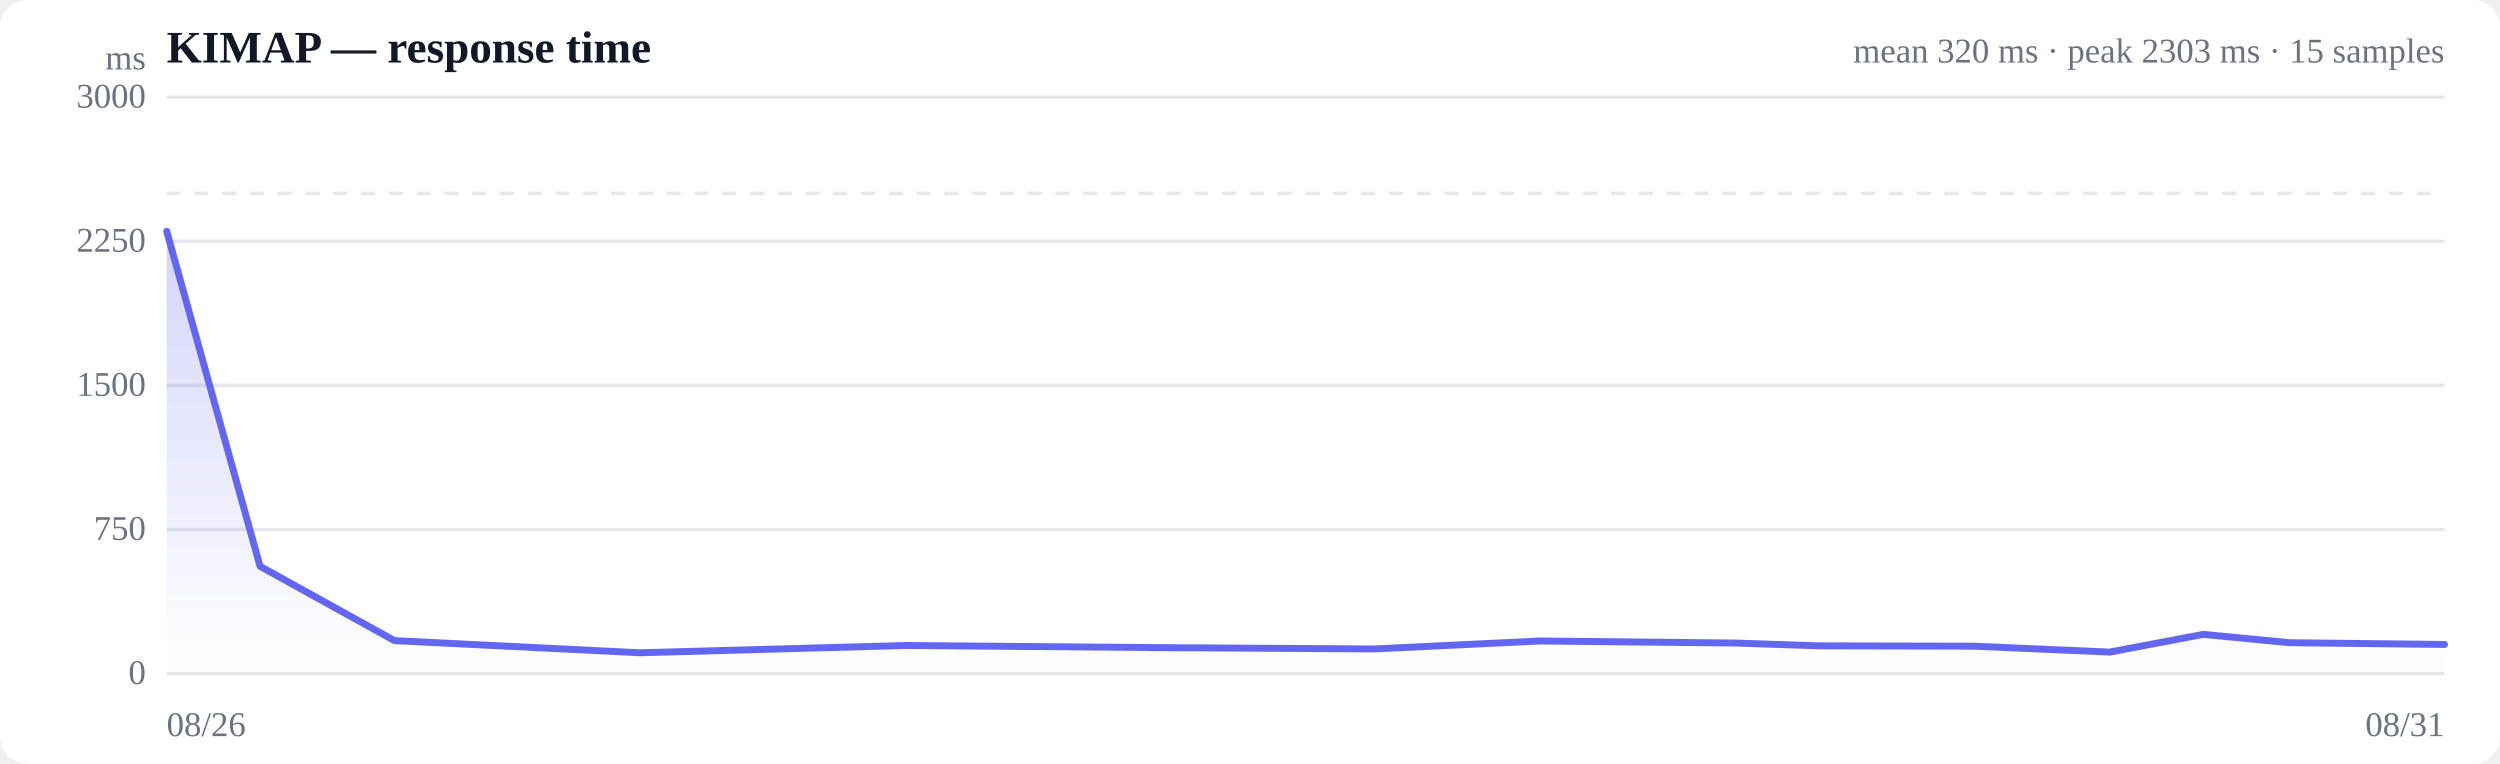
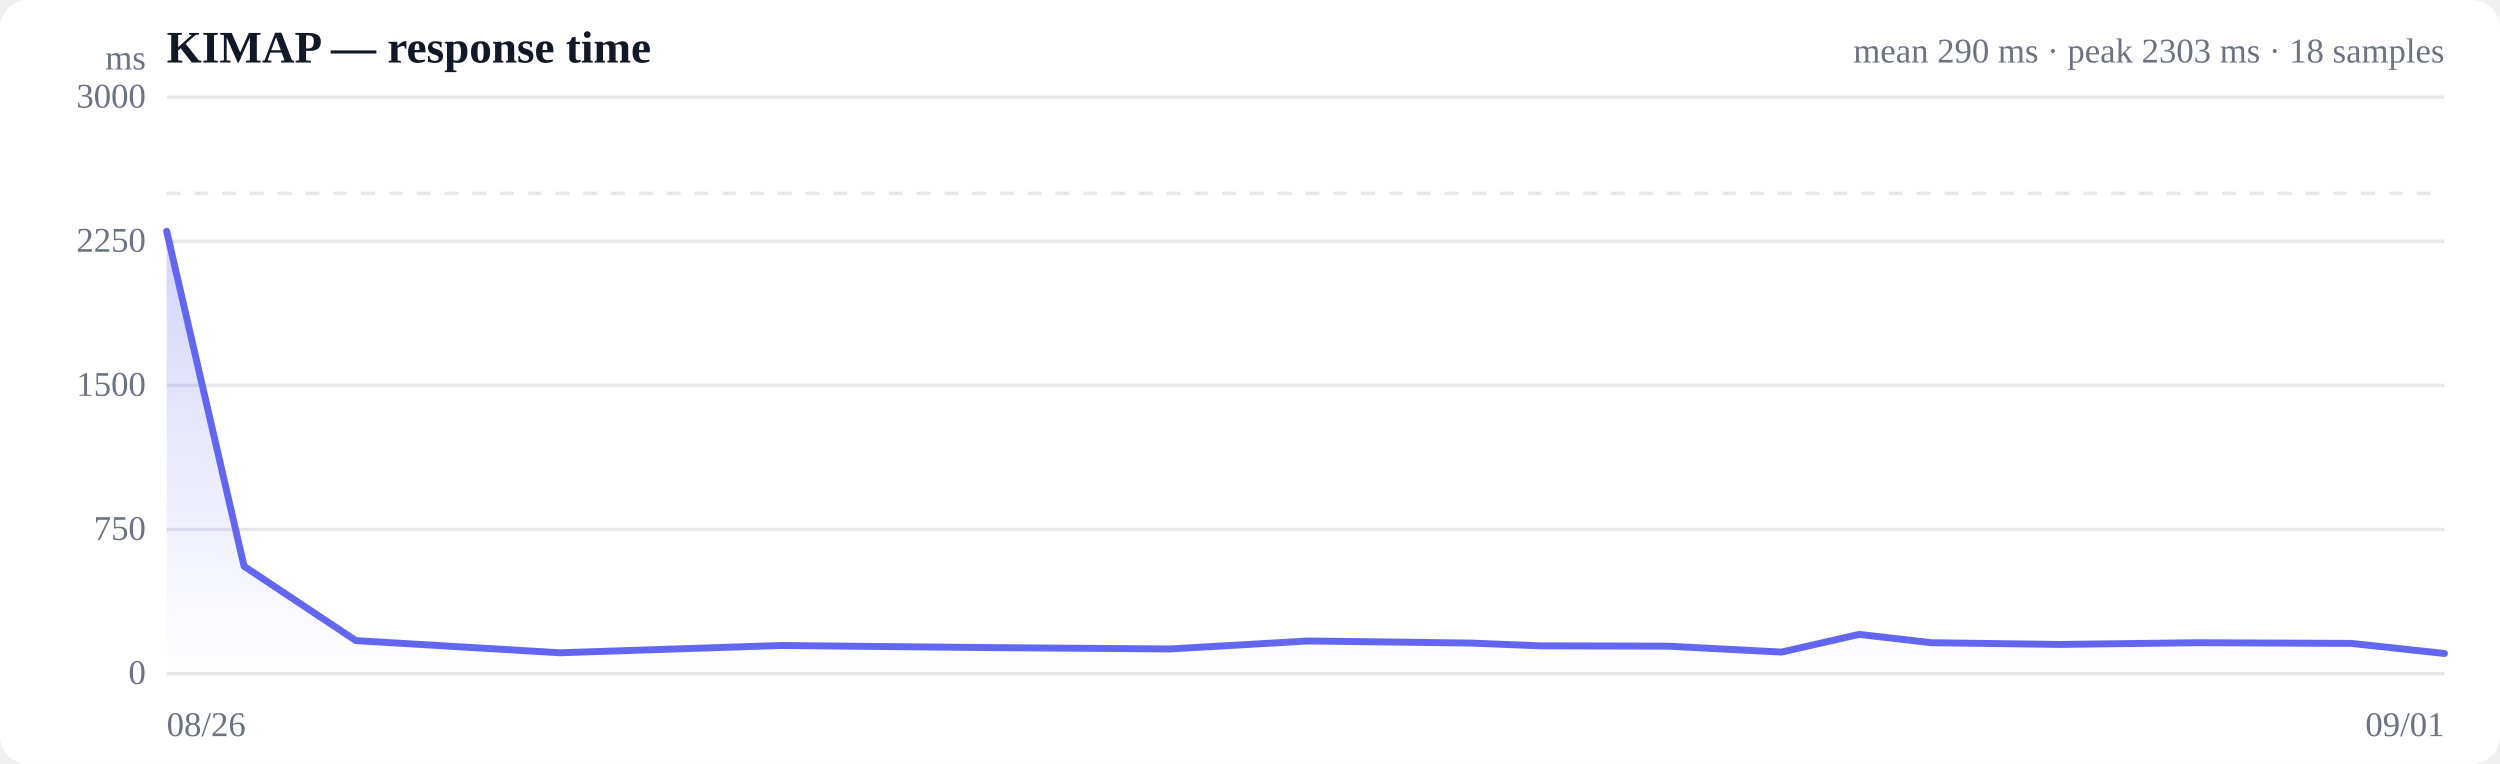
<svg xmlns="http://www.w3.org/2000/svg" viewBox="0 0 720 220" width="720" height="220" role="img" aria-label="Response time over time">
  <style>
  :root { color-scheme: light dark; }
  .bg { fill: #ffffff; }
  .grid { stroke: #e5e7eb; stroke-width: 1; }
  .axis { fill: #6b7280; font-size: 10px; }
  .title { fill: #111827; font-size: 13px; font-weight: 600; }
  .sub { fill: #6b7280; font-size: 10px; }
  .line { stroke: #6366f1; stroke-width: 2; fill: none; stroke-linejoin: round; stroke-linecap: round; }
  .area { fill: url(#fade); }
  .dot-degraded { fill: #f59e0b; }
  .dot-down { fill: #ef4444; }
  .empty { fill: #9ca3af; font-size: 12px; }
  @media (prefers-color-scheme: dark) {
    .bg { fill: #0b0f19; }
    .grid { stroke: #1f2937; }
    .axis, .sub { fill: #9ca3af; }
    .title { fill: #f3f4f6; }
    .line { stroke: #818cf8; }
  }
</style>
  <defs>
    <linearGradient id="fade" x1="0" y1="0" x2="0" y2="1">
      <stop offset="0%" stop-color="#6366f1" stop-opacity="0.28" />
      <stop offset="100%" stop-color="#6366f1" stop-opacity="0" />
    </linearGradient>
  </defs>
  <rect class="bg" width="720" height="220" rx="8" />
  <text class="title" x="48" y="18">KIMAP — response time</text>
-   <text class="sub" x="704" y="18" text-anchor="end">mean 320 ms · peak 2303 ms · 15 samples</text>
+   <text class="sub" x="704" y="18" text-anchor="end">mean 290 ms · peak 2303 ms · 18 samples</text>
  <line class="grid" x1="48" y1="194.0" x2="704" y2="194.0" />
  <text class="axis" x="42" y="197" text-anchor="end">0</text>
  <line class="grid" x1="48" y1="152.5" x2="704" y2="152.5" />
  <text class="axis" x="42" y="155.5" text-anchor="end">750</text>
  <line class="grid" x1="48" y1="111.0" x2="704" y2="111.0" />
  <text class="axis" x="42" y="114" text-anchor="end">1500</text>
  <line class="grid" x1="48" y1="69.5" x2="704" y2="69.5" />
  <text class="axis" x="42" y="72.5" text-anchor="end">2250</text>
  <line class="grid" x1="48" y1="28.0" x2="704" y2="28.0" />
  <text class="axis" x="42" y="31" text-anchor="end">3000</text>
  <line class="grid" stroke-dasharray="4 4" x1="48" y1="55.7" x2="704" y2="55.7" />
-   <path class="area" d="M48.0,66.6 L48.0,66.6 L74.9,163.1 L113.6,184.5 L184.3,188.0 L260.9,185.9 L332.1,186.5 L395.7,186.9 L443.5,184.6 L500.0,185.2 L523.8,186.0 L568.5,186.1 L607.6,187.8 L634.5,182.7 L659.4,185.1 L704.0,185.6 L704.0,194.0 L48.0,194.0 Z" />
-   <path class="line" d="M48.0,66.6 L74.9,163.1 L113.6,184.5 L184.3,188.0 L260.9,185.9 L332.1,186.5 L395.7,186.9 L443.5,184.6 L500.0,185.2 L523.8,186.0 L568.5,186.1 L607.6,187.8 L634.5,182.7 L659.4,185.1 L704.0,185.6" />
+   <path class="area" d="M48.0,66.6 L48.0,66.6 L70.3,163.1 L102.5,184.5 L161.3,188.0 L224.9,185.9 L284.1,186.5 L337.0,186.9 L376.7,184.6 L423.6,185.2 L443.4,186.0 L480.5,186.1 L513.1,187.8 L535.4,182.7 L556.2,185.1 L593.2,185.6 L632.8,185.1 L677.2,185.3 L704.0,188.2 L704.0,194.0 L48.0,194.0 Z" />
+   <path class="line" d="M48.0,66.6 L70.3,163.1 L102.5,184.5 L161.3,188.0 L224.9,185.9 L284.1,186.5 L337.0,186.9 L376.7,184.6 L423.6,185.2 L443.4,186.0 L480.5,186.1 L513.1,187.8 L535.4,182.7 L556.2,185.1 L593.2,185.6 L632.8,185.1 L677.2,185.3 L704.0,188.2" />
  <text class="axis" x="48" y="212">08/26</text>
-   <text class="axis" x="704" y="212" text-anchor="end">08/31</text>
+   <text class="axis" x="704" y="212" text-anchor="end">09/01</text>
  <text class="axis" x="42" y="20" text-anchor="end">ms</text>
</svg>
